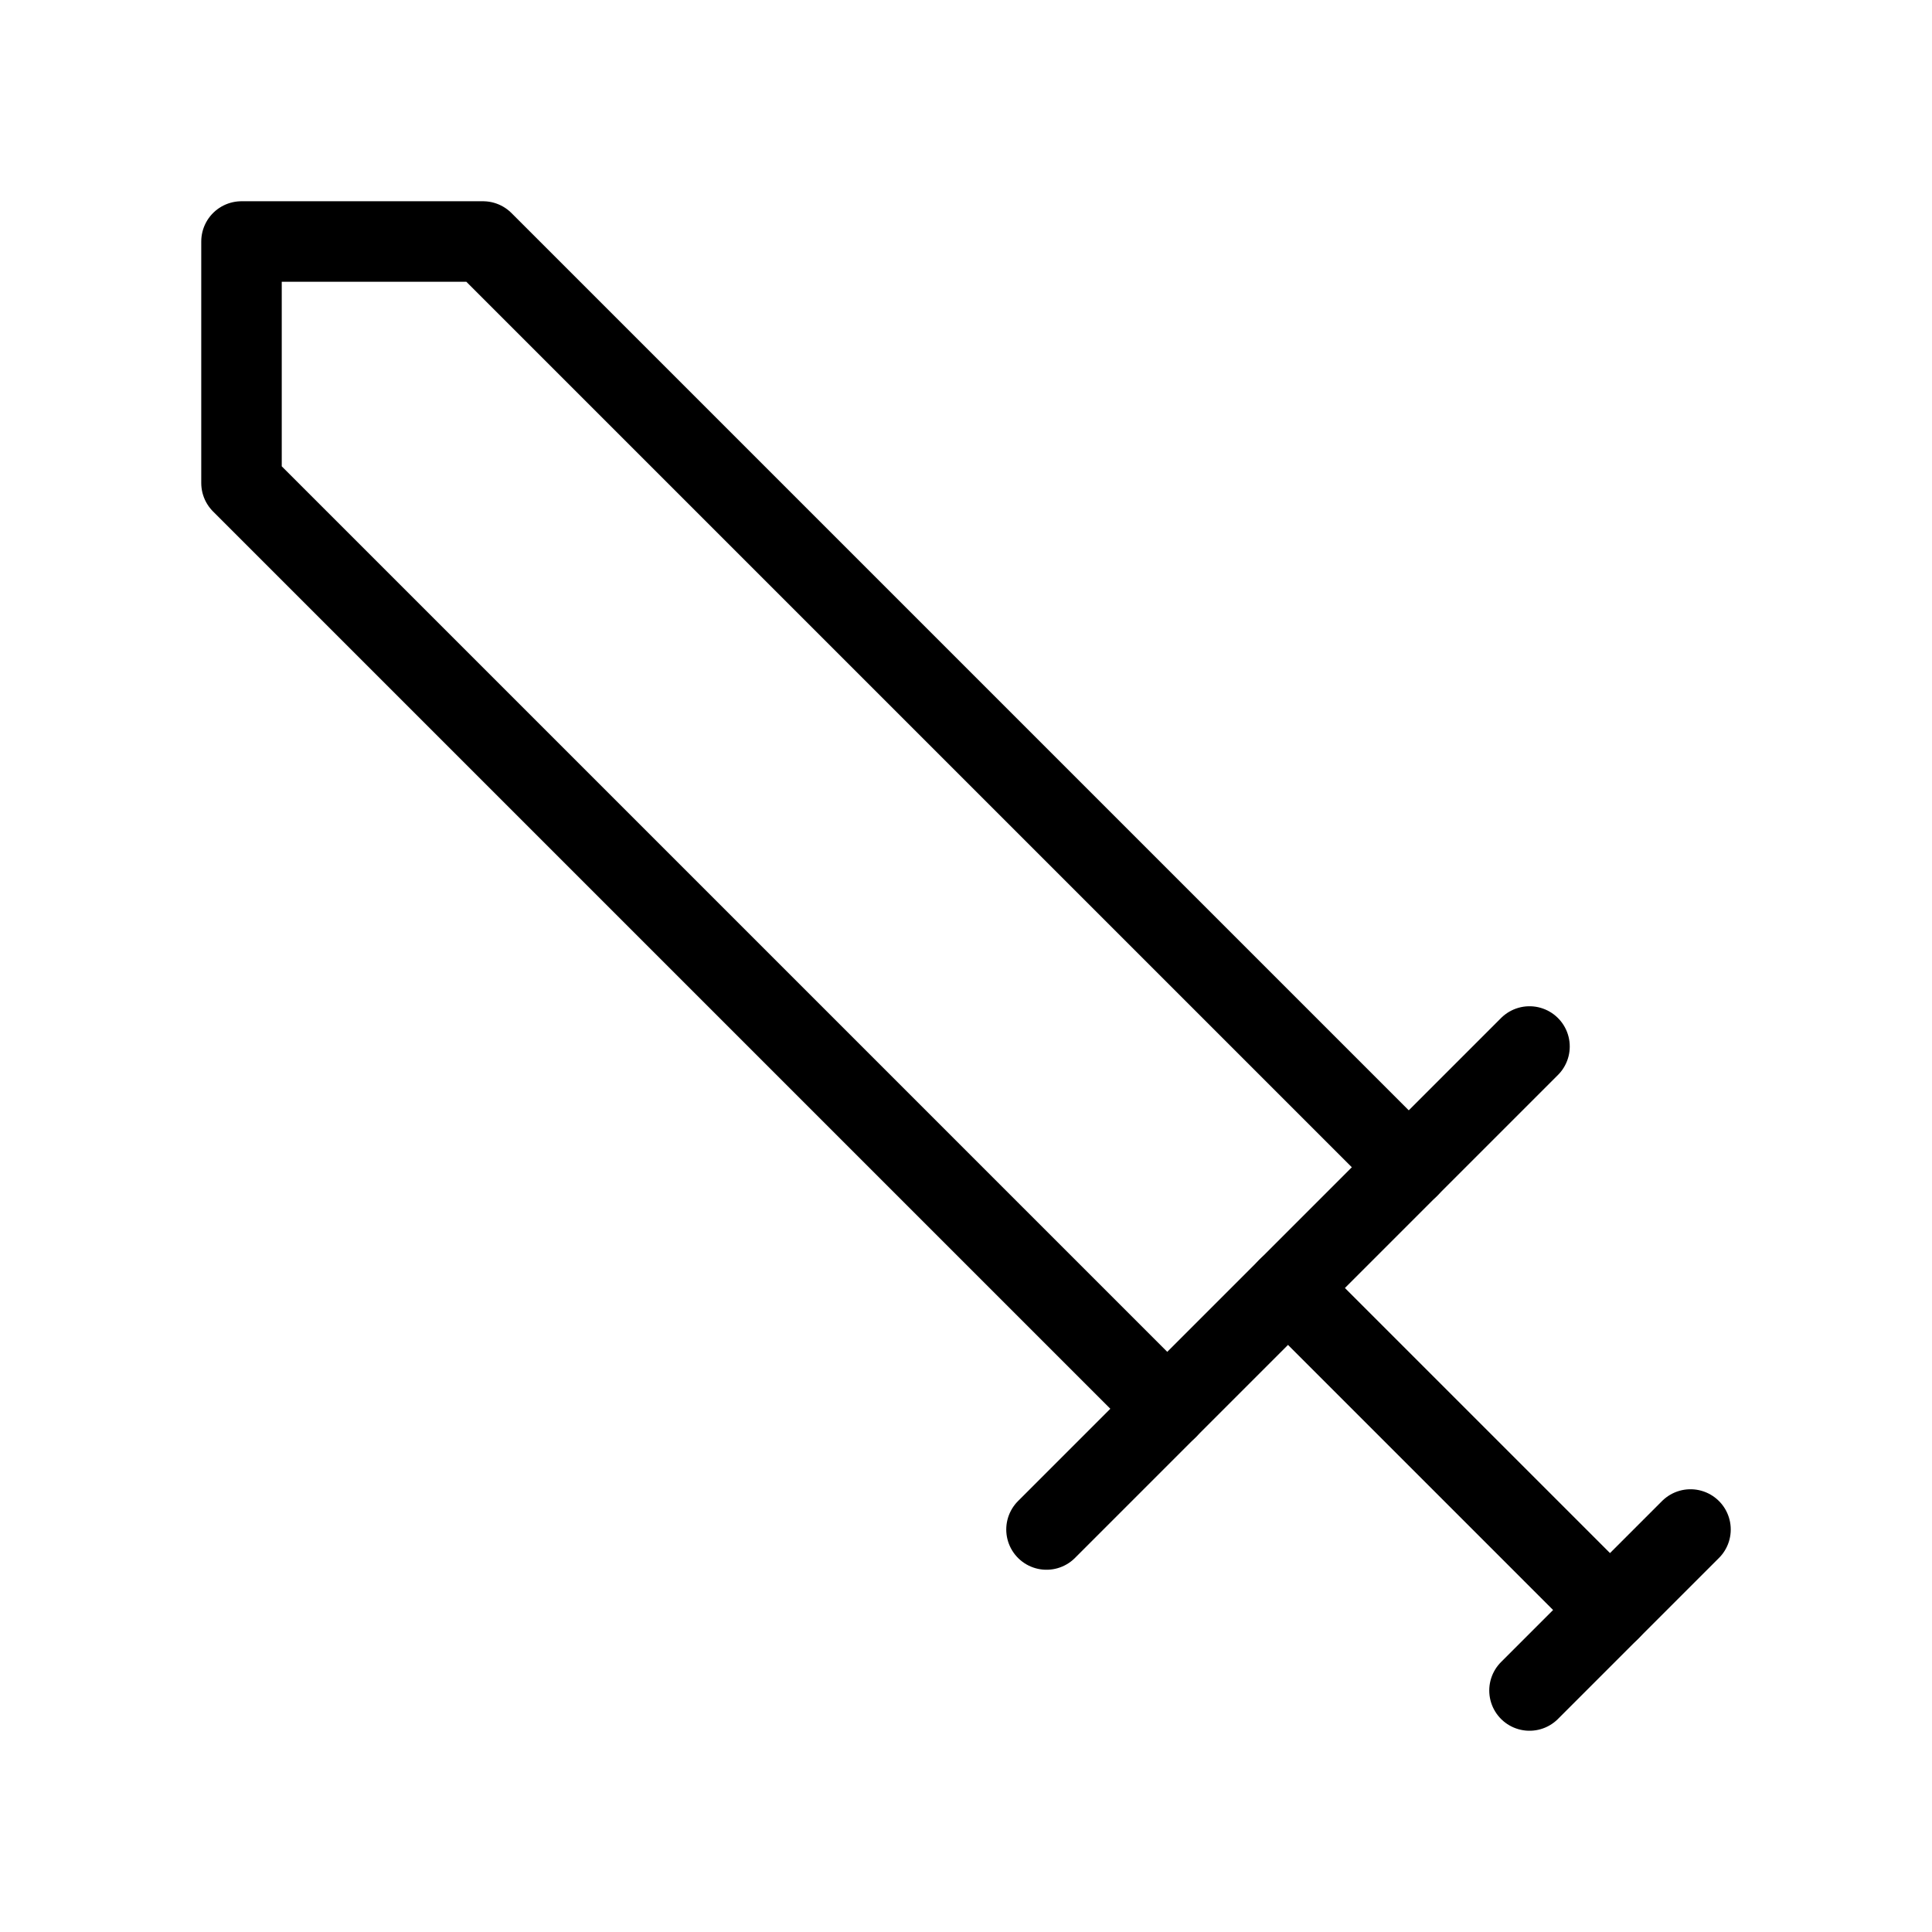
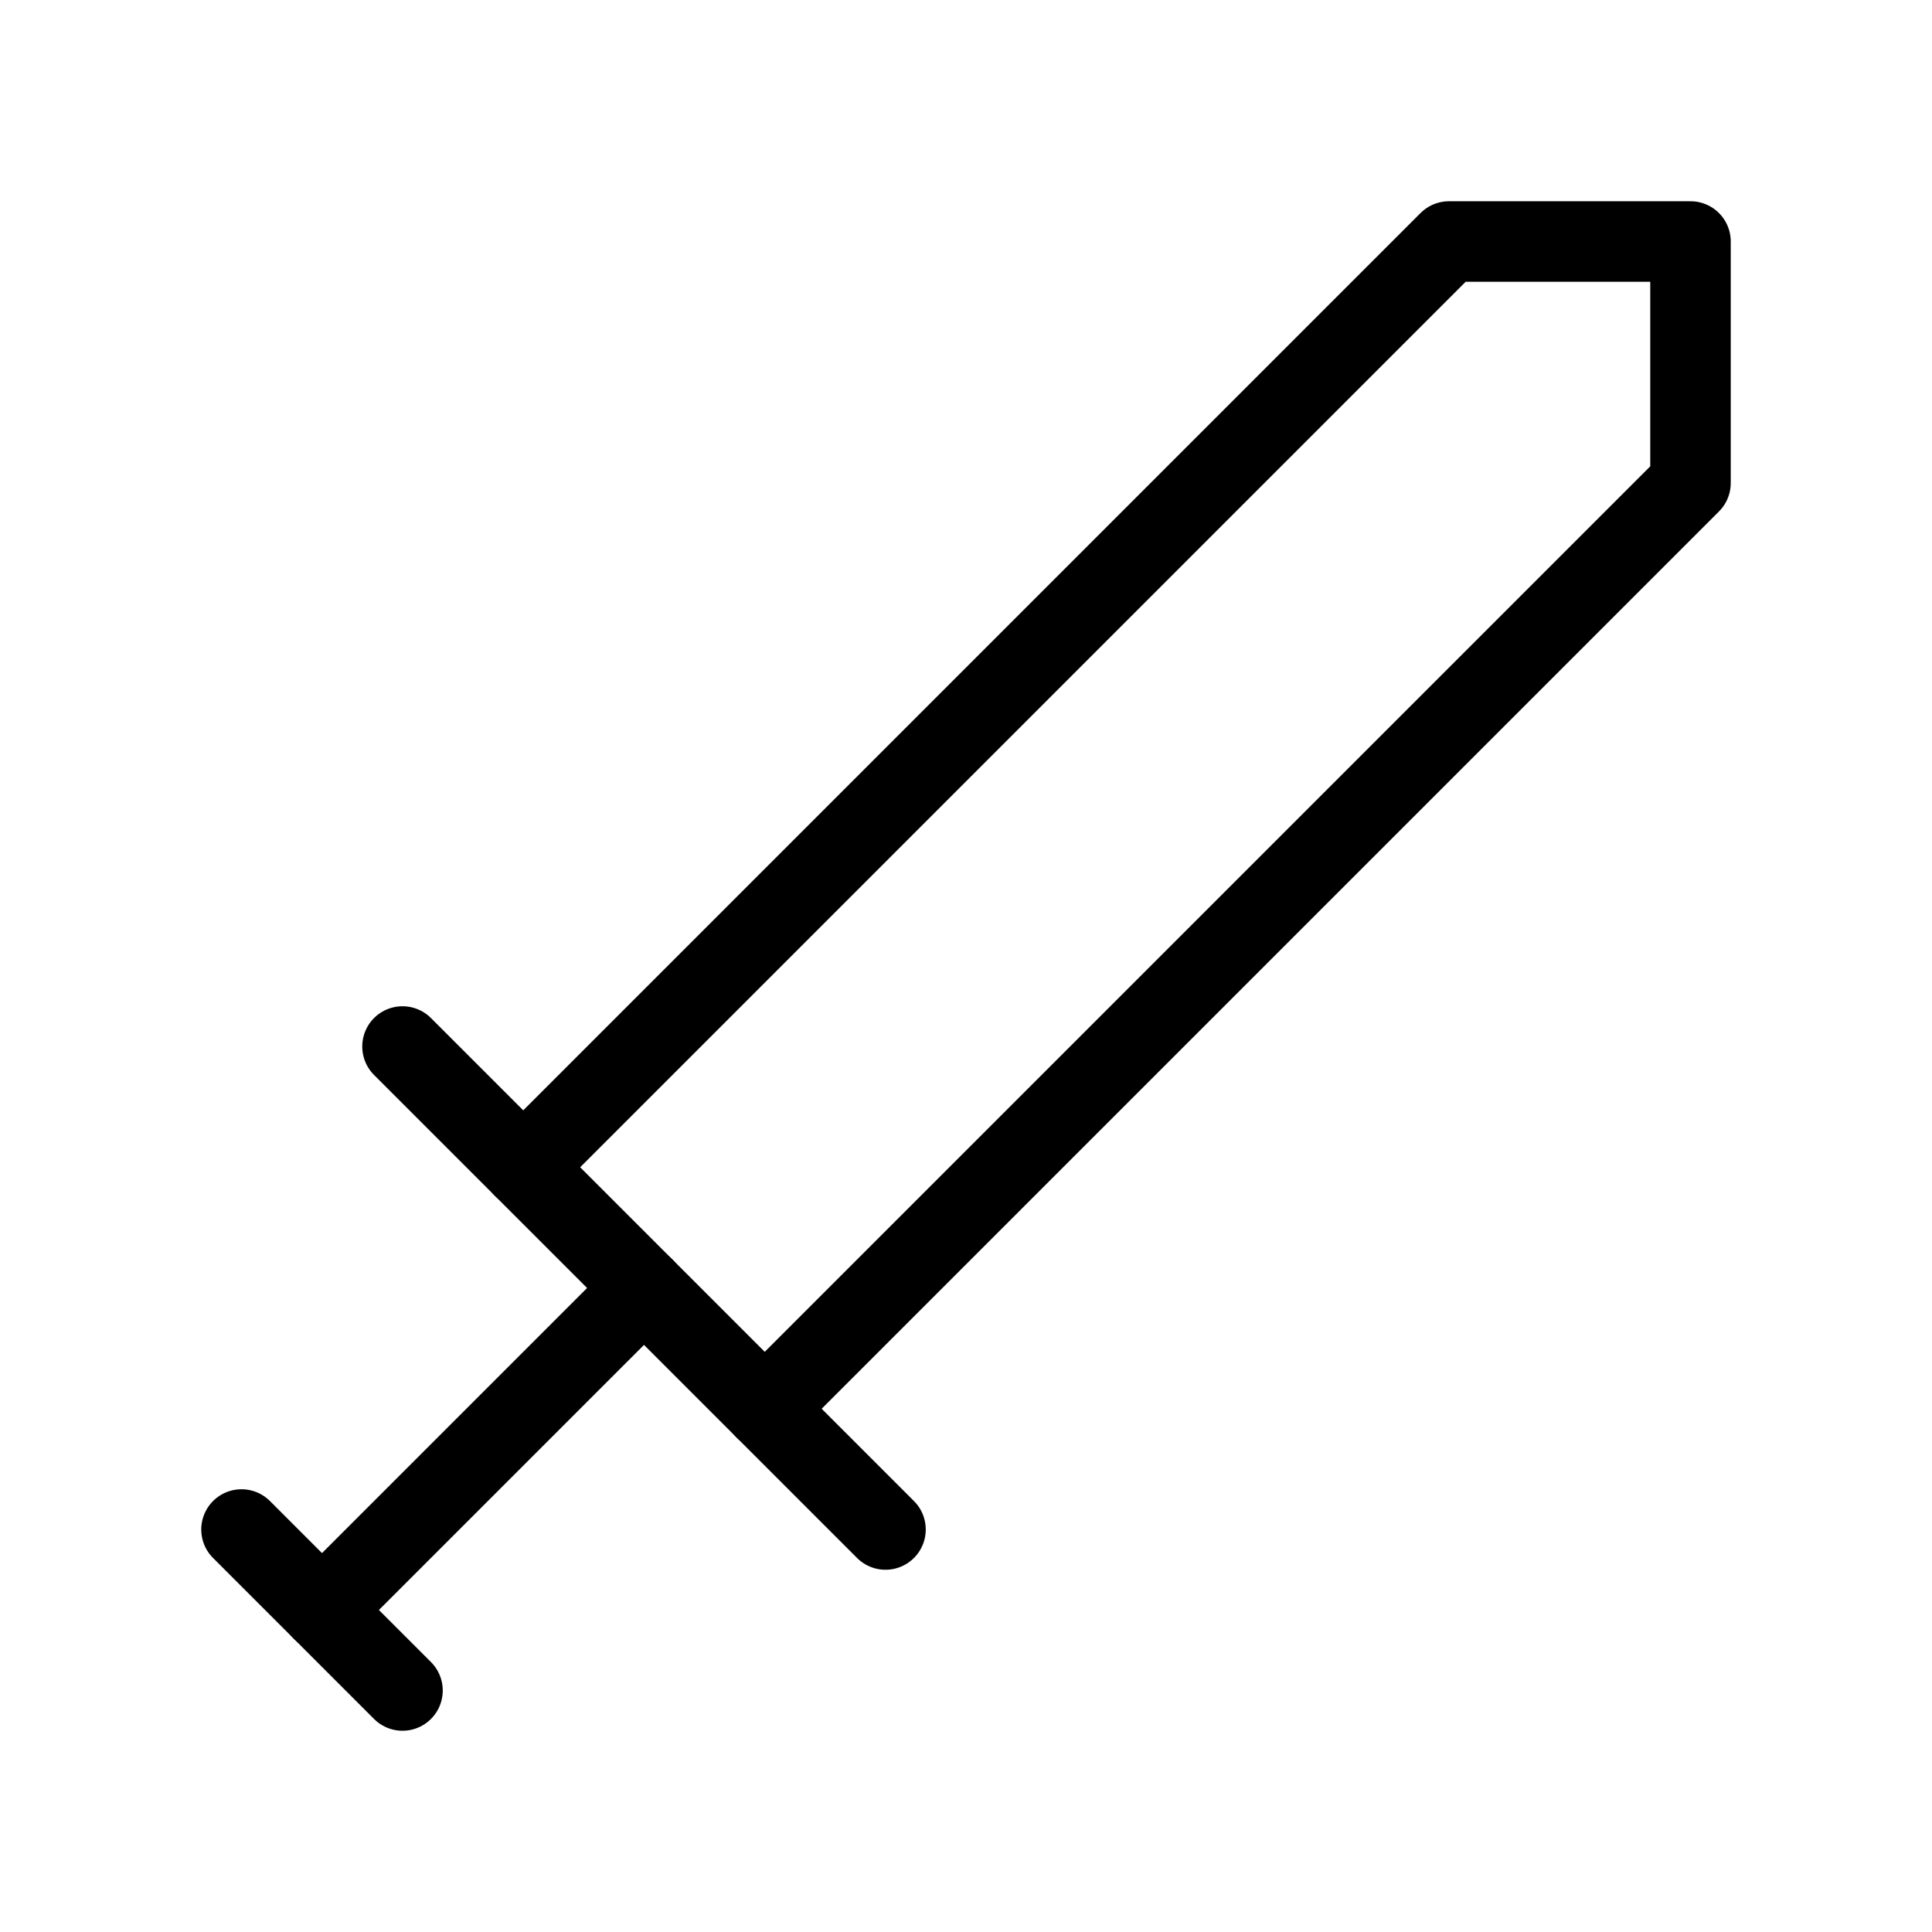
<svg xmlns="http://www.w3.org/2000/svg" width="24" height="24" viewBox="0 0 24 24" fill="none" stroke="currentColor" stroke-width="calc((100vw - 100vh) / 10)" stroke-linecap="round" stroke-linejoin="round">
-   <polyline vector-effect="non-scaling-stroke" points="14.5 17.5 3 6 3 3 6 3 17.5 14.5" />
-   <line vector-effect="non-scaling-stroke" x1="13" x2="19" y1="19" y2="13" />
-   <line vector-effect="non-scaling-stroke" x1="16" x2="20" y1="16" y2="20" />
-   <line vector-effect="non-scaling-stroke" x1="19" x2="21" y1="21" y2="19" />
+   <path vector-effect="non-scaling-stroke" d="m11 19-6-6" />
+   <path vector-effect="non-scaling-stroke" d="m5 21-2-2" />
+   <path vector-effect="non-scaling-stroke" d="m8 16-4 4" />
+   <path vector-effect="non-scaling-stroke" d="M9.5 17.5 21 6V3h-3L6.5 14.5" />
</svg>
